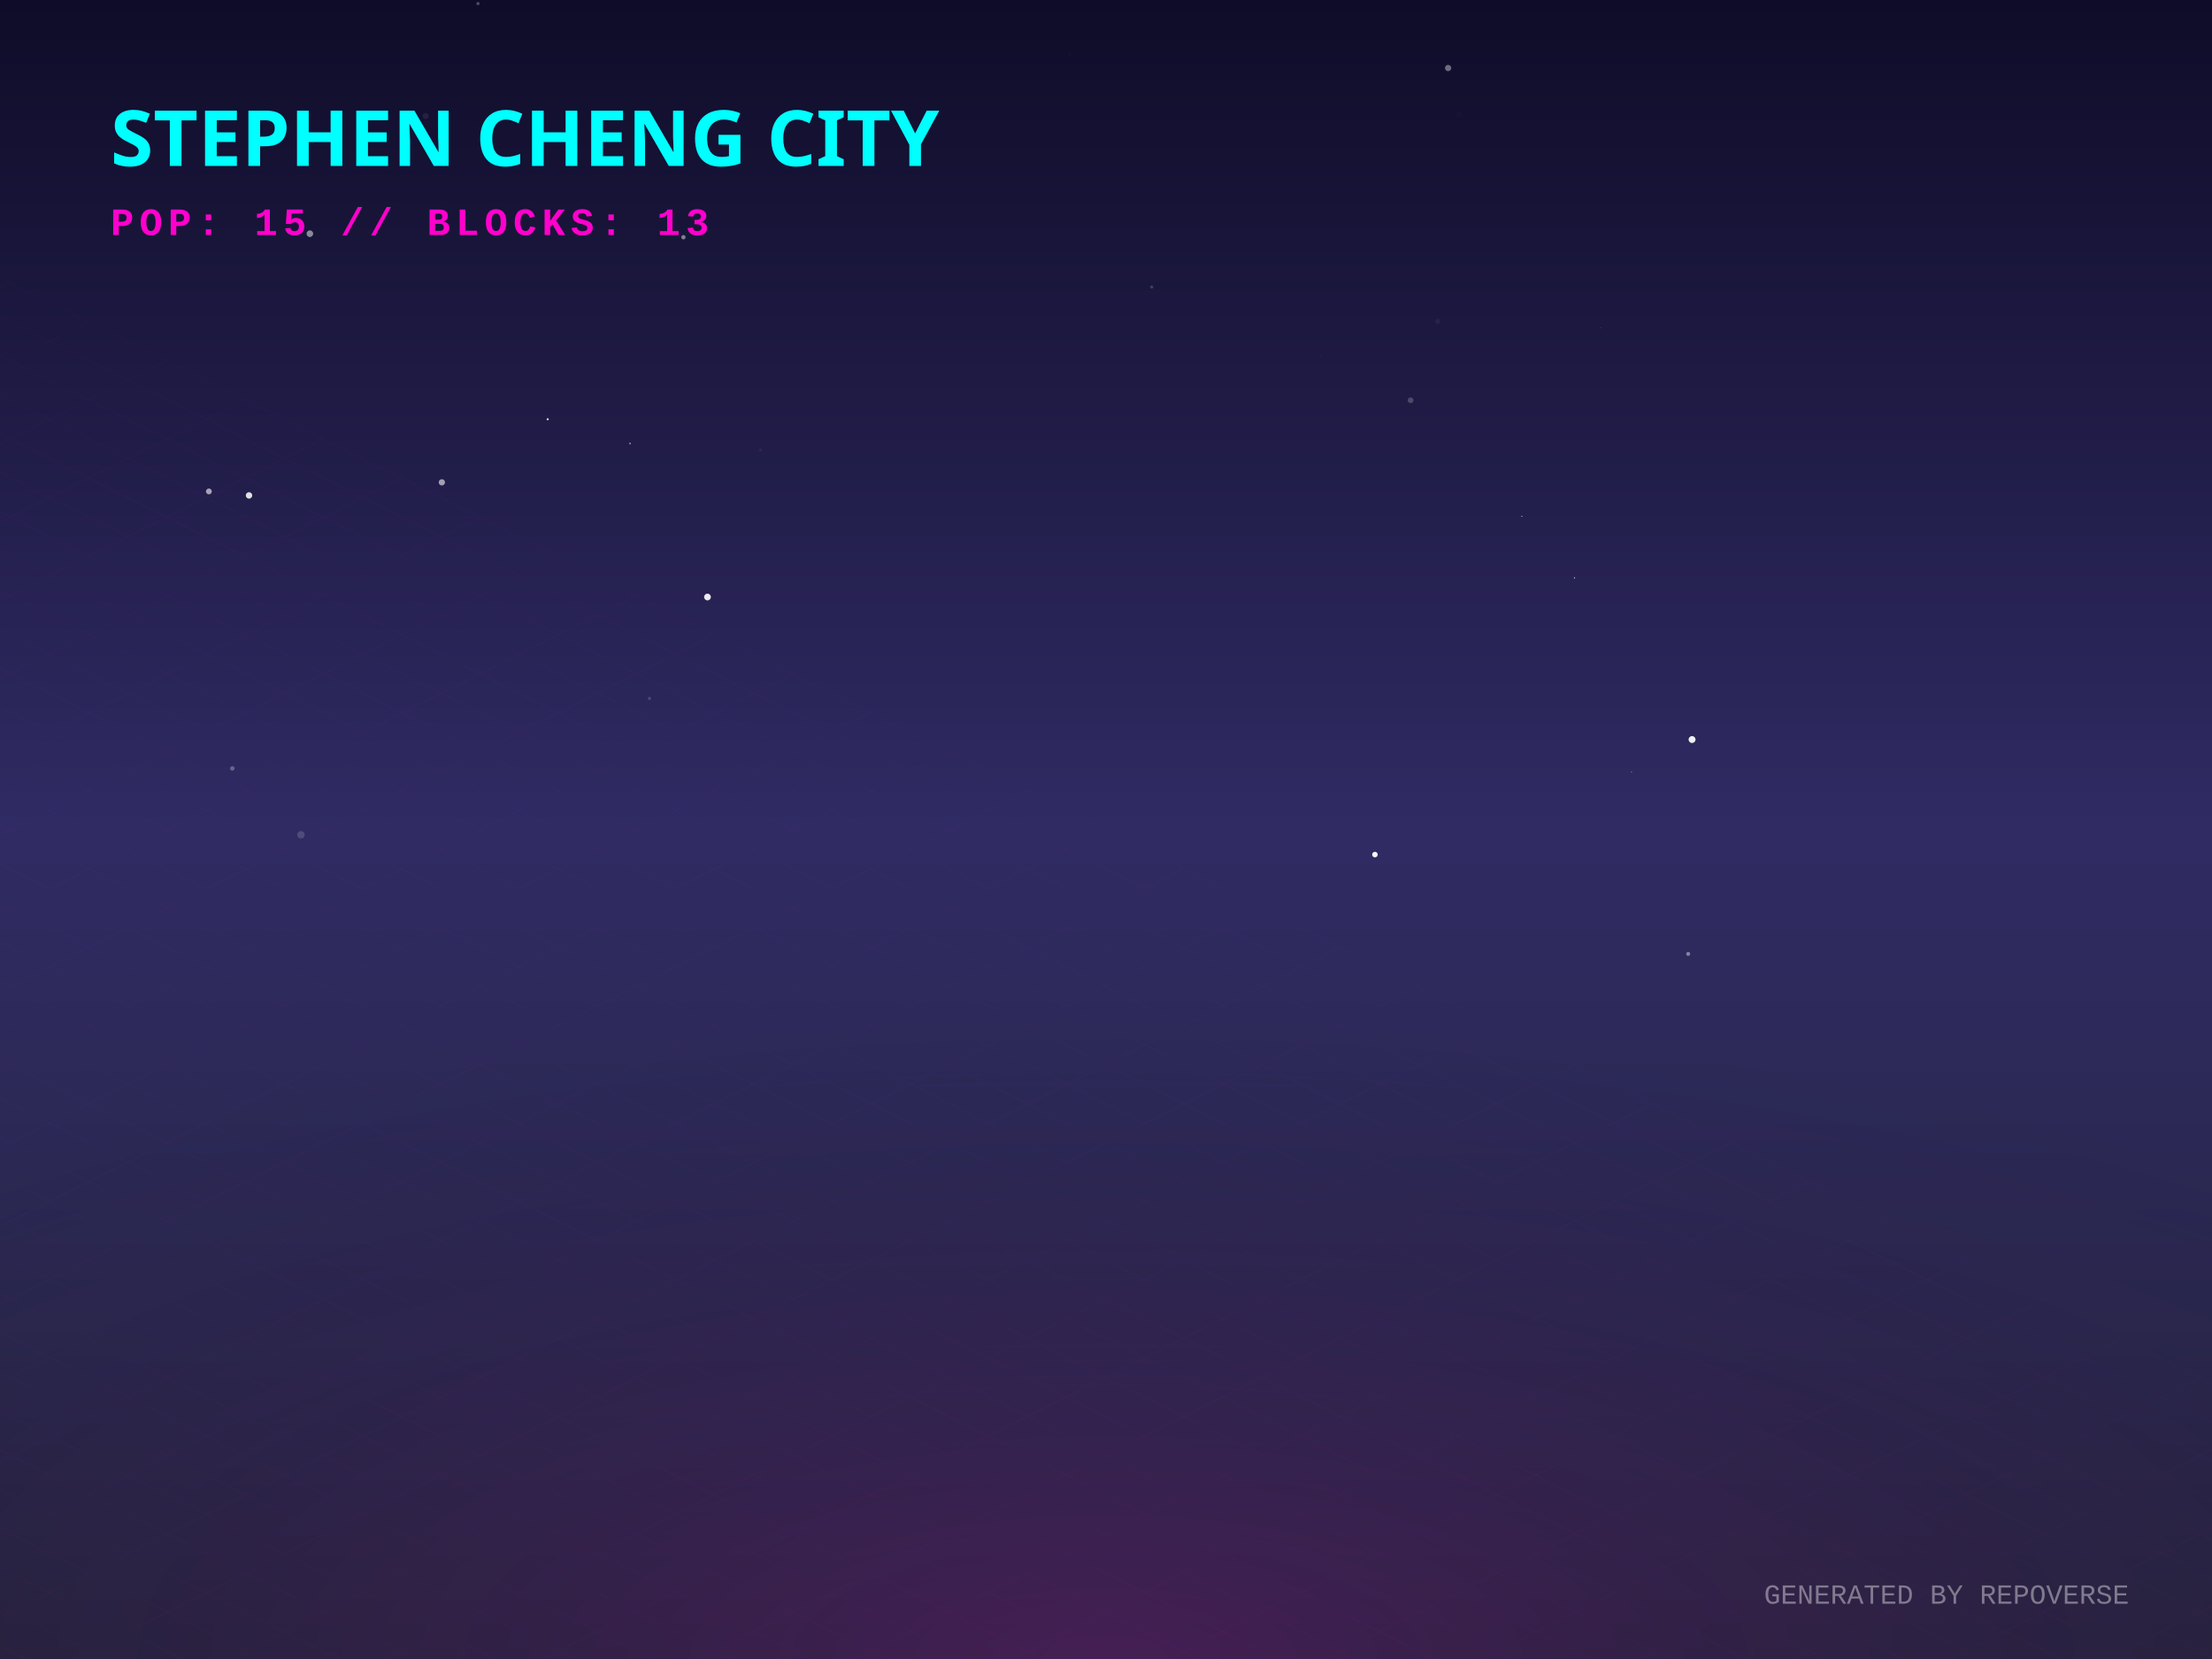
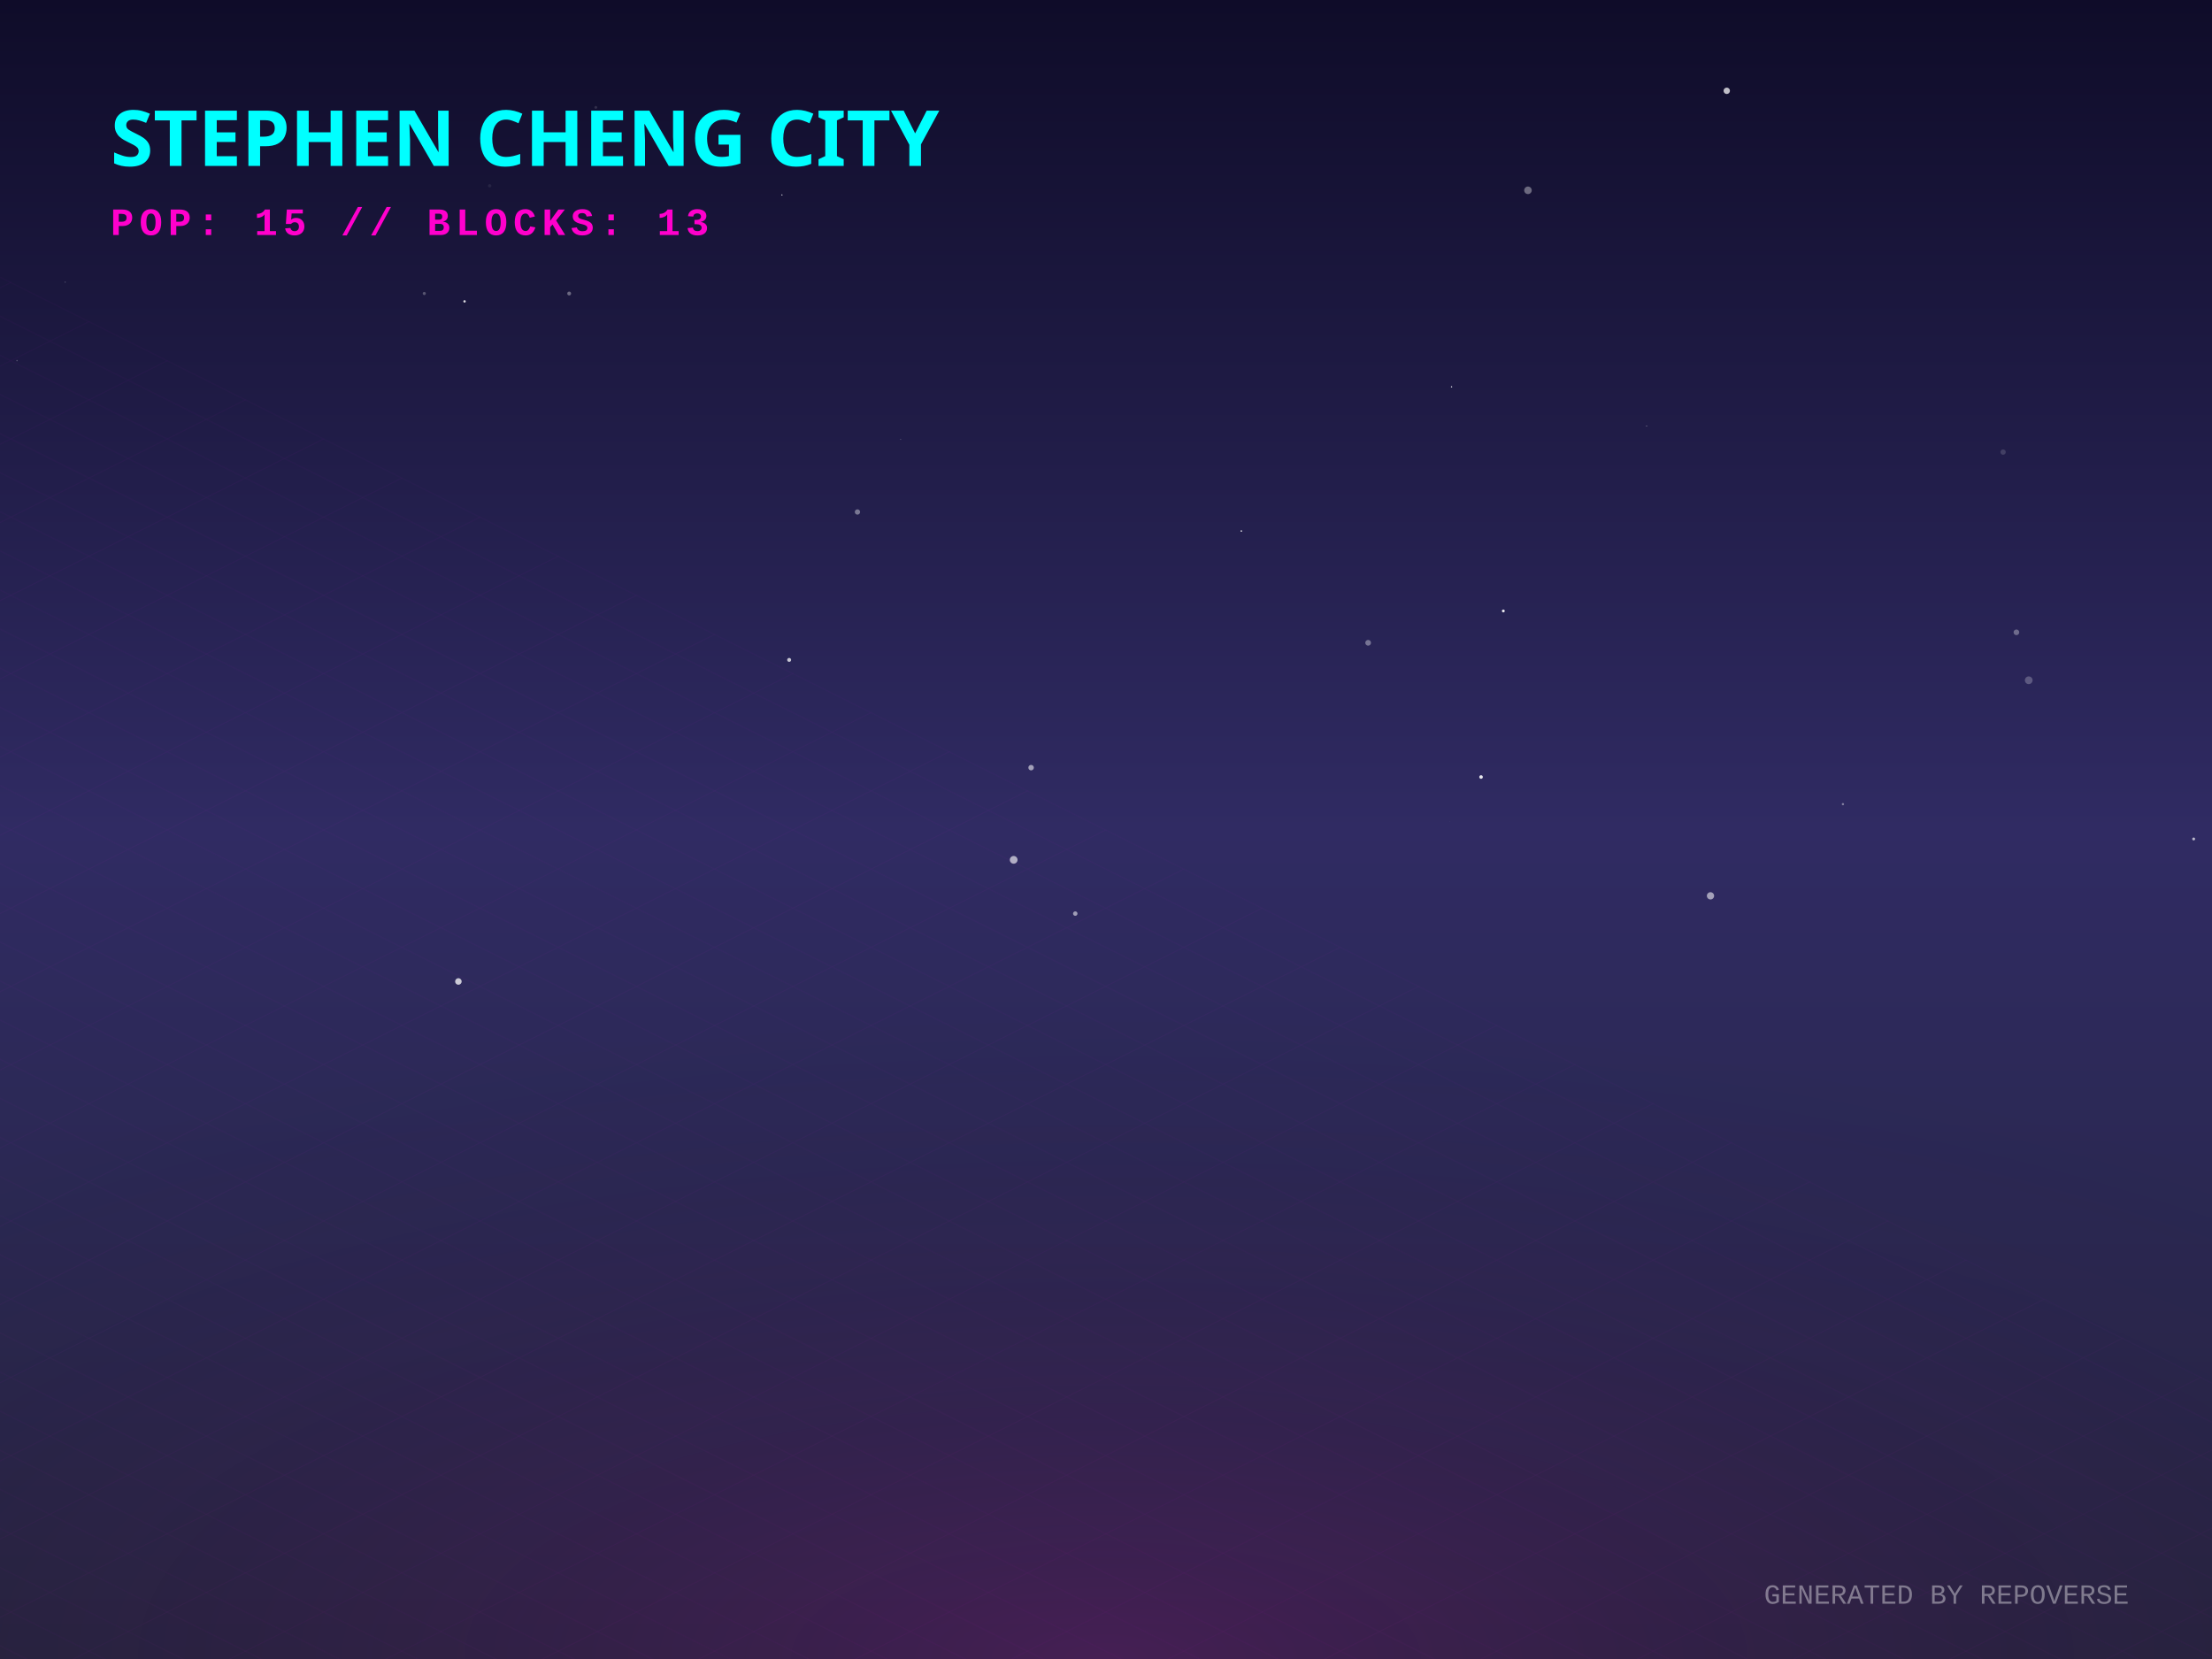
<svg xmlns="http://www.w3.org/2000/svg" width="800" height="600" viewBox="0 0 800 600">
  <defs>
    <linearGradient id="skyGradient" x1="0%" y1="0%" x2="0%" y2="100%">
      <stop offset="0%" stop-color="#0f0c29" />
      <stop offset="50%" stop-color="#302b63" />
      <stop offset="100%" stop-color="#24243e" />
    </linearGradient>
    <pattern id="gridPattern" width="40" height="20" patternUnits="userSpaceOnUse" patternTransform="rotate(0)">
      <path d="M 40 0 L 0 0 0 20" fill="none" stroke="magenta" stroke-width="0.5" opacity="0.2" />
    </pattern>
    <radialGradient id="floorGlow" cx="50%" cy="100%" r="80%">
      <stop offset="0%" stop-color="#ff00cc" stop-opacity="0.15" />
      <stop offset="100%" stop-color="transparent" />
    </radialGradient>
    <linearGradient id="gradLeft-happy" x1="0%" y1="0%" x2="100%" y2="100%">
      <stop offset="0%" stop-color="#FFD700" stop-opacity="0.8" />
      <stop offset="100%" stop-color="#050510" stop-opacity="0.9" />
    </linearGradient>
    <linearGradient id="gradRight-happy" x1="0%" y1="0%" x2="0%" y2="100%">
      <stop offset="0%" stop-color="#FFD700" stop-opacity="0.6" />
      <stop offset="100%" stop-color="#0b0b1a" stop-opacity="0.8" />
    </linearGradient>
    <linearGradient id="gradLeft-focused" x1="0%" y1="0%" x2="100%" y2="100%">
      <stop offset="0%" stop-color="#00FF94" stop-opacity="0.8" />
      <stop offset="100%" stop-color="#050510" stop-opacity="0.9" />
    </linearGradient>
    <linearGradient id="gradRight-focused" x1="0%" y1="0%" x2="0%" y2="100%">
      <stop offset="0%" stop-color="#00FF94" stop-opacity="0.6" />
      <stop offset="100%" stop-color="#0b0b1a" stop-opacity="0.8" />
    </linearGradient>
    <linearGradient id="gradLeft-calm" x1="0%" y1="0%" x2="100%" y2="100%">
      <stop offset="0%" stop-color="#00C2FF" stop-opacity="0.8" />
      <stop offset="100%" stop-color="#050510" stop-opacity="0.9" />
    </linearGradient>
    <linearGradient id="gradRight-calm" x1="0%" y1="0%" x2="0%" y2="100%">
      <stop offset="0%" stop-color="#00C2FF" stop-opacity="0.6" />
      <stop offset="100%" stop-color="#0b0b1a" stop-opacity="0.8" />
    </linearGradient>
    <linearGradient id="gradLeft-stressed" x1="0%" y1="0%" x2="100%" y2="100%">
      <stop offset="0%" stop-color="#FF2A6D" stop-opacity="0.8" />
      <stop offset="100%" stop-color="#050510" stop-opacity="0.9" />
    </linearGradient>
    <linearGradient id="gradRight-stressed" x1="0%" y1="0%" x2="0%" y2="100%">
      <stop offset="0%" stop-color="#FF2A6D" stop-opacity="0.6" />
      <stop offset="100%" stop-color="#0b0b1a" stop-opacity="0.8" />
    </linearGradient>
    <linearGradient id="gradLeft-energetic" x1="0%" y1="0%" x2="100%" y2="100%">
      <stop offset="0%" stop-color="#D300C5" stop-opacity="0.8" />
      <stop offset="100%" stop-color="#050510" stop-opacity="0.9" />
    </linearGradient>
    <linearGradient id="gradRight-energetic" x1="0%" y1="0%" x2="0%" y2="100%">
      <stop offset="0%" stop-color="#D300C5" stop-opacity="0.6" />
      <stop offset="100%" stop-color="#0b0b1a" stop-opacity="0.8" />
    </linearGradient>
  </defs>
  <rect width="100%" height="100%" fill="url(#skyGradient)" />
-   <circle cx="275.051" cy="162.776" r="0.596" fill="white" opacity="0.045" />
-   <circle cx="75.548" cy="177.733" r="1.055" fill="white" opacity="0.595" />
-   <circle cx="497.264" cy="309.072" r="1.005" fill="white" opacity="0.966" />
-   <circle cx="386.886" cy="19.671" r="0.143" fill="white" opacity="0.152" />
-   <circle cx="748.004" cy="279.088" r="0.066" fill="white" opacity="0.245" />
-   <circle cx="477.61" cy="128.718" r="0.449" fill="white" opacity="0.018" />
-   <circle cx="610.555" cy="344.991" r="0.724" fill="white" opacity="0.408" />
-   <circle cx="527.638" cy="41.344" r="1.006" fill="white" opacity="0.012" />
-   <circle cx="578.905" cy="118.601" r="0.116" fill="white" opacity="0.422" />
-   <circle cx="590.06" cy="279.256" r="0.161" fill="white" opacity="0.633" />
-   <circle cx="149.093" cy="327.968" r="0.09" fill="white" opacity="0.155" />
-   <circle cx="112.066" cy="84.515" r="1.197" fill="white" opacity="0.493" />
-   <circle cx="550.404" cy="186.729" r="0.173" fill="white" opacity="0.958" />
-   <circle cx="611.953" cy="267.466" r="1.249" fill="white" opacity="0.926" />
-   <circle cx="159.802" cy="174.441" r="1.134" fill="white" opacity="0.579" />
-   <circle cx="227.86" cy="160.404" r="0.32" fill="white" opacity="0.492" />
-   <circle cx="198.081" cy="151.621" r="0.382" fill="white" opacity="0.807" />
-   <circle cx="255.871" cy="215.918" r="1.216" fill="white" opacity="0.906" />
-   <circle cx="247.172" cy="85.799" r="0.789" fill="white" opacity="0.451" />
-   <circle cx="84.018" cy="277.904" r="0.82" fill="white" opacity="0.272" />
-   <circle cx="234.897" cy="252.608" r="0.598" fill="white" opacity="0.156" />
-   <circle cx="569.436" cy="209.006" r="0.245" fill="white" opacity="0.682" />
-   <circle cx="523.735" cy="24.607" r="1.137" fill="white" opacity="0.385" />
-   <circle cx="519.95" cy="116.24" r="0.916" fill="white" opacity="0.049" />
-   <circle cx="172.865" cy="1.301" r="0.584" fill="white" opacity="0.265" />
-   <circle cx="416.549" cy="103.805" r="0.559" fill="white" opacity="0.179" />
-   <circle cx="108.85" cy="301.91" r="1.346" fill="white" opacity="0.152" />
-   <circle cx="153.928" cy="41.968" r="1.096" fill="white" opacity="0.072" />
-   <circle cx="90.058" cy="179.178" r="1.163" fill="white" opacity="0.861" />
-   <circle cx="510.167" cy="144.764" r="1.042" fill="white" opacity="0.203" />
+   <circle cx="310.109" cy="185.167" r="0.961" fill="white" opacity="0.393" />
+   <circle cx="153.445" cy="106.146" r="0.563" fill="white" opacity="0.268" />
+   <circle cx="6.159" cy="130.41" r="0.253" fill="white" opacity="0.252" />
+   <circle cx="793.373" cy="303.419" r="0.523" fill="white" opacity="0.672" />
+   <circle cx="733.721" cy="246.024" r="1.394" fill="white" opacity="0.239" />
+   <circle cx="552.611" cy="68.828" r="1.367" fill="white" opacity="0.367" />
+   <circle cx="165.782" cy="354.961" r="1.182" fill="white" opacity="0.749" />
+   <circle cx="494.806" cy="232.471" r="1.035" fill="white" opacity="0.365" />
+   <circle cx="372.912" cy="277.629" r="0.989" fill="white" opacity="0.562" />
+   <circle cx="524.413" cy="297.13" r="0.039" fill="white" opacity="0.858" />
+   <circle cx="543.701" cy="220.962" r="0.515" fill="white" opacity="0.896" />
+   <circle cx="215.489" cy="38.84" r="0.515" fill="white" opacity="0.125" />
+   <circle cx="595.521" cy="154.045" r="0.15" fill="white" opacity="0.726" />
+   <circle cx="618.622" cy="323.99" r="1.313" fill="white" opacity="0.559" />
+   <circle cx="285.411" cy="238.665" r="0.713" fill="white" opacity="0.735" />
+   <circle cx="388.885" cy="330.417" r="0.802" fill="white" opacity="0.542" />
+   <circle cx="366.608" cy="310.972" r="1.4" fill="white" opacity="0.623" />
+   <circle cx="23.563" cy="102.037" r="0.239" fill="white" opacity="0.213" />
+   <circle cx="282.804" cy="70.504" r="0.204" fill="white" opacity="0.99" />
+   <circle cx="666.516" cy="290.832" r="0.404" fill="white" opacity="0.416" />
+   <circle cx="177.102" cy="67.194" r="0.605" fill="white" opacity="0.074" />
+   <circle cx="535.644" cy="281.014" r="0.65" fill="white" opacity="0.888" />
+   <circle cx="168.013" cy="108.996" r="0.44" fill="white" opacity="0.85" />
+   <circle cx="448.949" cy="192.051" r="0.273" fill="white" opacity="0.977" />
+   <circle cx="624.505" cy="32.84" r="1.156" fill="white" opacity="0.729" />
+   <circle cx="724.446" cy="163.506" r="0.966" fill="white" opacity="0.152" />
+   <circle cx="524.973" cy="139.899" r="0.242" fill="white" opacity="0.875" />
+   <circle cx="729.262" cy="228.687" r="1.025" fill="white" opacity="0.325" />
+   <circle cx="325.741" cy="158.95" r="0.12" fill="white" opacity="0.637" />
+   <circle cx="205.85" cy="106.155" r="0.7" fill="white" opacity="0.349" />
  <g transform="translate(0, 300) scale(1, 0.5)">
    <rect x="-800" y="0" width="2400" height="1200" fill="url(#gridPattern)" opacity="0.3" transform="rotate(45, 400, 0)" />
  </g>
  <rect x="0" y="300" width="800" height="300" fill="url(#floorGlow)" />
  <g transform="translate(40, 60)">
    <text fill="cyan" font-family="Verdana, sans-serif" font-size="28" font-weight="900" style="text-shadow: 0 0 10px cyan;">STEPHEN CHENG CITY</text>
    <text y="25" fill="#ff00cc" font-family="Courier New, monospace" font-size="14" font-weight="bold" letter-spacing="2">POP: 15 // BLOCKS: 13</text>
  </g>
  <g transform="translate(0, 50)">
    <a href="https://github.com/zintaen/gam" target="_blank">
      <g class="building" opacity="0">
        <animate attributeName="opacity" values="0;1" dur="0.8s" begin="0s" fill="freeze" />
        <ellipse cx="400" cy="292.833" rx="22.5" ry="12" fill="black" opacity="0.4" blur="2" />
        <path d="M 385 197.593 l 0 95.24 l 15 7.5 l 0 -95.24 z" fill="url(#gradLeft-focused)" stroke="none" />
        <path d="M 415 197.593 l 0 95.24 l -15 7.5 l 0 -95.24 z" fill="url(#gradRight-focused)" stroke="none" />
        <path d="M 400 190.093 l 15 7.5 l -15 7.5 l -15 -7.5 z" fill="#E0FFF1" fill-opacity="0.9" stroke="none" />
        <path d="M 385 197.593 l 0 95.24 l 15 7.5 l 0 -95.24 z" fill="none" stroke="#00FF94" stroke-width="0.5" opacity="0.5" />
        <path d="M 415 197.593 l 0 95.24 l -15 7.5 l 0 -95.24 z" fill="none" stroke="#00FF94" stroke-width="0.5" opacity="0.5" />
        <path d="M 404 277.333 l 7 4" stroke="#E0FFF1" stroke-width="2" stroke-opacity="0.6" />
        <path d="M 389 279.333 l 7 -4" stroke="#E0FFF1" stroke-width="2" stroke-opacity="0.4" />
+         <path d="M 404 267.333 l 7 4" stroke="#E0FFF1" stroke-width="2" stroke-opacity="0.6" />
        <path d="M 389 269.333 l 7 -4" stroke="#E0FFF1" stroke-width="2" stroke-opacity="0.4" />
-         <path d="M 404 257.333 l 7 4" stroke="#E0FFF1" stroke-width="2" stroke-opacity="0.6" />
+         <path d="M 389 259.333 l 7 -4" stroke="#E0FFF1" stroke-width="2" stroke-opacity="0.4" />
        <path d="M 404 247.333 l 7 4" stroke="#E0FFF1" stroke-width="2" stroke-opacity="0.6" />
-         <path d="M 389 249.333 l 7 -4" stroke="#E0FFF1" stroke-width="2" stroke-opacity="0.4" />
        <path d="M 404 237.333 l 7 4" stroke="#E0FFF1" stroke-width="2" stroke-opacity="0.6" />
+         <path d="M 389 239.333 l 7 -4" stroke="#E0FFF1" stroke-width="2" stroke-opacity="0.4" />
        <path d="M 404 227.333 l 7 4" stroke="#E0FFF1" stroke-width="2" stroke-opacity="0.6" />
        <path d="M 389 229.333 l 7 -4" stroke="#E0FFF1" stroke-width="2" stroke-opacity="0.4" />
        <path d="M 404 217.333 l 7 4" stroke="#E0FFF1" stroke-width="2" stroke-opacity="0.6" />
        <path d="M 404 207.333 l 7 4" stroke="#E0FFF1" stroke-width="2" stroke-opacity="0.6" />
        <path d="M 389 209.333 l 7 -4" stroke="#E0FFF1" stroke-width="2" stroke-opacity="0.4" />
      </g>
    </a>
    <a href="https://github.com/zintaen/repo-verse" target="_blank">
      <g class="building" opacity="0">
        <animate attributeName="opacity" values="0;1" dur="0.8s" begin="0.05s" fill="freeze" />
        <ellipse cx="424" cy="304.833" rx="22.5" ry="12" fill="black" opacity="0.4" blur="2" />
        <path d="M 409 284.833 l 0 20 l 15 7.5 l 0 -20 z" fill="url(#gradLeft-focused)" stroke="none" />
        <path d="M 439 284.833 l 0 20 l -15 7.5 l 0 -20 z" fill="url(#gradRight-focused)" stroke="none" />
        <path d="M 424 277.333 l 15 7.5 l -15 7.5 l -15 -7.5 z" fill="#E0FFF1" fill-opacity="0.9" stroke="none" />
        <path d="M 409 284.833 l 0 20 l 15 7.5 l 0 -20 z" fill="none" stroke="#00FF94" stroke-width="0.5" opacity="0.5" />
        <path d="M 439 284.833 l 0 20 l -15 7.5 l 0 -20 z" fill="none" stroke="#00FF94" stroke-width="0.5" opacity="0.5" />
      </g>
    </a>
    <a href="https://github.com/zintaen/live-suggestions" target="_blank">
      <g class="building" opacity="0">
        <animate attributeName="opacity" values="0;1" dur="0.8s" begin="0.1s" fill="freeze" />
        <ellipse cx="376" cy="303.206" rx="17.617" ry="9.396" fill="black" opacity="0.4" blur="2" />
        <path d="M 364.255 283.206 l 0 20 l 11.745 5.872 l 0 -20 z" fill="url(#gradLeft-focused)" stroke="none" />
        <path d="M 387.745 283.206 l 0 20 l -11.745 5.872 l 0 -20 z" fill="url(#gradRight-focused)" stroke="none" />
        <path d="M 376 277.333 l 11.745 5.872 l -11.745 5.872 l -11.745 -5.872 z" fill="#E0FFF1" fill-opacity="0.9" stroke="none" />
        <path d="M 364.255 283.206 l 0 20 l 11.745 5.872 l 0 -20 z" fill="none" stroke="#00FF94" stroke-width="0.5" opacity="0.5" />
        <path d="M 387.745 283.206 l 0 20 l -11.745 5.872 l 0 -20 z" fill="none" stroke="#00FF94" stroke-width="0.5" opacity="0.5" />
      </g>
    </a>
    <a href="https://github.com/zintaen/zintaen" target="_blank">
      <g class="building" opacity="0">
        <animate attributeName="opacity" values="0;1" dur="0.8s" begin="0.15s" fill="freeze" />
        <ellipse cx="448" cy="316.833" rx="22.5" ry="12" fill="black" opacity="0.4" blur="2" />
        <path d="M 433 181.253 l 0 135.58 l 15 7.5 l 0 -135.58 z" fill="url(#gradLeft-energetic)" stroke="none" />
        <path d="M 463 181.253 l 0 135.58 l -15 7.5 l 0 -135.58 z" fill="url(#gradRight-energetic)" stroke="none" />
        <path d="M 448 173.753 l 15 7.5 l -15 7.5 l -15 -7.5 z" fill="#FAD7FA" fill-opacity="0.9" stroke="none" />
        <path d="M 433 181.253 l 0 135.58 l 15 7.5 l 0 -135.58 z" fill="none" stroke="#D300C5" stroke-width="0.5" opacity="0.5" />
        <path d="M 463 181.253 l 0 135.58 l -15 7.5 l 0 -135.58 z" fill="none" stroke="#D300C5" stroke-width="0.5" opacity="0.5" />
-         <path d="M 437 303.333 l 7 -4" stroke="#FAD7FA" stroke-width="2" stroke-opacity="0.4" />
-         <path d="M 452 291.333 l 7 4" stroke="#FAD7FA" stroke-width="2" stroke-opacity="0.6" />
-         <path d="M 437 293.333 l 7 -4" stroke="#FAD7FA" stroke-width="2" stroke-opacity="0.4" />
+         <path d="M 452 301.333 l 7 4" stroke="#FAD7FA" stroke-width="2" stroke-opacity="0.6" />
        <path d="M 452 281.333 l 7 4" stroke="#FAD7FA" stroke-width="2" stroke-opacity="0.6" />
        <path d="M 437 283.333 l 7 -4" stroke="#FAD7FA" stroke-width="2" stroke-opacity="0.4" />
-         <path d="M 452 261.333 l 7 4" stroke="#FAD7FA" stroke-width="2" stroke-opacity="0.6" />
+         <path d="M 437 273.333 l 7 -4" stroke="#FAD7FA" stroke-width="2" stroke-opacity="0.4" />
        <path d="M 437 263.333 l 7 -4" stroke="#FAD7FA" stroke-width="2" stroke-opacity="0.4" />
        <path d="M 437 253.333 l 7 -4" stroke="#FAD7FA" stroke-width="2" stroke-opacity="0.4" />
        <path d="M 452 241.333 l 7 4" stroke="#FAD7FA" stroke-width="2" stroke-opacity="0.6" />
-         <path d="M 437 243.333 l 7 -4" stroke="#FAD7FA" stroke-width="2" stroke-opacity="0.4" />
        <path d="M 452 231.333 l 7 4" stroke="#FAD7FA" stroke-width="2" stroke-opacity="0.6" />
-         <path d="M 452 221.333 l 7 4" stroke="#FAD7FA" stroke-width="2" stroke-opacity="0.6" />
+         <path d="M 437 233.333 l 7 -4" stroke="#FAD7FA" stroke-width="2" stroke-opacity="0.4" />
        <path d="M 437 223.333 l 7 -4" stroke="#FAD7FA" stroke-width="2" stroke-opacity="0.4" />
+         <path d="M 452 211.333 l 7 4" stroke="#FAD7FA" stroke-width="2" stroke-opacity="0.6" />
        <path d="M 437 213.333 l 7 -4" stroke="#FAD7FA" stroke-width="2" stroke-opacity="0.4" />
        <path d="M 452 201.333 l 7 4" stroke="#FAD7FA" stroke-width="2" stroke-opacity="0.6" />
        <path d="M 437 203.333 l 7 -4" stroke="#FAD7FA" stroke-width="2" stroke-opacity="0.4" />
        <path d="M 452 191.333 l 7 4" stroke="#FAD7FA" stroke-width="2" stroke-opacity="0.6" />
-         <path d="M 437 193.333 l 7 -4" stroke="#FAD7FA" stroke-width="2" stroke-opacity="0.4" />
      </g>
    </a>
    <a href="https://github.com/zintaen/my-cv" target="_blank">
      <g class="building" opacity="0">
        <animate attributeName="opacity" values="0;1" dur="0.8s" begin="0.2s" fill="freeze" />
        <ellipse cx="400" cy="316.833" rx="22.5" ry="12" fill="black" opacity="0.4" blur="2" />
        <path d="M 385 172.893 l 0 143.94 l 15 7.5 l 0 -143.94 z" fill="url(#gradLeft-focused)" stroke="none" />
        <path d="M 415 172.893 l 0 143.94 l -15 7.5 l 0 -143.94 z" fill="url(#gradRight-focused)" stroke="none" />
        <path d="M 400 165.393 l 15 7.5 l -15 7.5 l -15 -7.5 z" fill="#E0FFF1" fill-opacity="0.9" stroke="none" />
        <path d="M 385 172.893 l 0 143.94 l 15 7.5 l 0 -143.94 z" fill="none" stroke="#00FF94" stroke-width="0.5" opacity="0.5" />
        <path d="M 415 172.893 l 0 143.94 l -15 7.5 l 0 -143.94 z" fill="none" stroke="#00FF94" stroke-width="0.5" opacity="0.5" />
-         <path d="M 404 301.333 l 7 4" stroke="#E0FFF1" stroke-width="2" stroke-opacity="0.6" />
        <path d="M 389 303.333 l 7 -4" stroke="#E0FFF1" stroke-width="2" stroke-opacity="0.4" />
-         <path d="M 404 281.333 l 7 4" stroke="#E0FFF1" stroke-width="2" stroke-opacity="0.6" />
+         <path d="M 404 291.333 l 7 4" stroke="#E0FFF1" stroke-width="2" stroke-opacity="0.6" />
        <path d="M 404 271.333 l 7 4" stroke="#E0FFF1" stroke-width="2" stroke-opacity="0.6" />
-         <path d="M 389 273.333 l 7 -4" stroke="#E0FFF1" stroke-width="2" stroke-opacity="0.4" />
-         <path d="M 389 263.333 l 7 -4" stroke="#E0FFF1" stroke-width="2" stroke-opacity="0.4" />
+         <path d="M 404 261.333 l 7 4" stroke="#E0FFF1" stroke-width="2" stroke-opacity="0.6" />
        <path d="M 404 251.333 l 7 4" stroke="#E0FFF1" stroke-width="2" stroke-opacity="0.6" />
-         <path d="M 389 243.333 l 7 -4" stroke="#E0FFF1" stroke-width="2" stroke-opacity="0.4" />
-         <path d="M 404 231.333 l 7 4" stroke="#E0FFF1" stroke-width="2" stroke-opacity="0.6" />
-         <path d="M 389 233.333 l 7 -4" stroke="#E0FFF1" stroke-width="2" stroke-opacity="0.4" />
        <path d="M 389 223.333 l 7 -4" stroke="#E0FFF1" stroke-width="2" stroke-opacity="0.4" />
+         <path d="M 389 213.333 l 7 -4" stroke="#E0FFF1" stroke-width="2" stroke-opacity="0.4" />
+         <path d="M 404 201.333 l 7 4" stroke="#E0FFF1" stroke-width="2" stroke-opacity="0.6" />
        <path d="M 389 203.333 l 7 -4" stroke="#E0FFF1" stroke-width="2" stroke-opacity="0.4" />
        <path d="M 404 191.333 l 7 4" stroke="#E0FFF1" stroke-width="2" stroke-opacity="0.6" />
        <path d="M 389 193.333 l 7 -4" stroke="#E0FFF1" stroke-width="2" stroke-opacity="0.4" />
+         <path d="M 404 181.333 l 7 4" stroke="#E0FFF1" stroke-width="2" stroke-opacity="0.6" />
        <path d="M 389 183.333 l 7 -4" stroke="#E0FFF1" stroke-width="2" stroke-opacity="0.4" />
      </g>
    </a>
    <a href="https://github.com/zintaen/lucky-draw" target="_blank">
      <g class="building" opacity="0">
        <animate attributeName="opacity" values="0;1" dur="0.8s" begin="0.25s" fill="freeze" />
        <ellipse cx="352" cy="313.458" rx="12.375" ry="6.6" fill="black" opacity="0.4" blur="2" />
        <path d="M 343.75 293.458 l 0 20 l 8.25 4.125 l 0 -20 z" fill="url(#gradLeft-calm)" stroke="none" />
        <path d="M 360.25 293.458 l 0 20 l -8.25 4.125 l 0 -20 z" fill="url(#gradRight-calm)" stroke="none" />
        <path d="M 352 289.333 l 8.25 4.125 l -8.25 4.125 l -8.25 -4.125 z" fill="#D1F4FF" fill-opacity="0.9" stroke="none" />
        <path d="M 343.75 293.458 l 0 20 l 8.25 4.125 l 0 -20 z" fill="none" stroke="#00C2FF" stroke-width="0.5" opacity="0.5" />
        <path d="M 360.25 293.458 l 0 20 l -8.25 4.125 l 0 -20 z" fill="none" stroke="#00C2FF" stroke-width="0.5" opacity="0.5" />
      </g>
    </a>
    <a href="https://github.com/zintaen/code-audit" target="_blank">
      <g class="building" opacity="0">
        <animate attributeName="opacity" values="0;1" dur="0.8s" begin="0.3s" fill="freeze" />
        <ellipse cx="472" cy="328.833" rx="22.5" ry="12" fill="black" opacity="0.4" blur="2" />
        <path d="M 457 308.833 l 0 20 l 15 7.5 l 0 -20 z" fill="url(#gradLeft-calm)" stroke="none" />
        <path d="M 487 308.833 l 0 20 l -15 7.5 l 0 -20 z" fill="url(#gradRight-calm)" stroke="none" />
        <path d="M 472 301.333 l 15 7.5 l -15 7.5 l -15 -7.5 z" fill="#D1F4FF" fill-opacity="0.9" stroke="none" />
        <path d="M 457 308.833 l 0 20 l 15 7.5 l 0 -20 z" fill="none" stroke="#00C2FF" stroke-width="0.5" opacity="0.5" />
        <path d="M 487 308.833 l 0 20 l -15 7.5 l 0 -20 z" fill="none" stroke="#00C2FF" stroke-width="0.5" opacity="0.5" />
      </g>
    </a>
    <a href="https://github.com/zintaen/wife-cv" target="_blank">
      <g class="building" opacity="0">
        <animate attributeName="opacity" values="0;1" dur="0.8s" begin="0.35s" fill="freeze" />
        <ellipse cx="424" cy="328.833" rx="22.5" ry="12" fill="black" opacity="0.4" blur="2" />
        <path d="M 409 128.833 l 0 200 l 15 7.5 l 0 -200 z" fill="url(#gradLeft-focused)" stroke="none" />
        <path d="M 439 128.833 l 0 200 l -15 7.5 l 0 -200 z" fill="url(#gradRight-focused)" stroke="none" />
        <path d="M 424 121.333 l 15 7.5 l -15 7.5 l -15 -7.5 z" fill="#E0FFF1" fill-opacity="0.9" stroke="none" />
        <path d="M 409 128.833 l 0 200 l 15 7.5 l 0 -200 z" fill="none" stroke="#00FF94" stroke-width="0.5" opacity="0.5" />
        <path d="M 439 128.833 l 0 200 l -15 7.5 l 0 -200 z" fill="none" stroke="#00FF94" stroke-width="0.5" opacity="0.5" />
+         <path d="M 428 313.333 l 7 4" stroke="#E0FFF1" stroke-width="2" stroke-opacity="0.6" />
        <path d="M 413 315.333 l 7 -4" stroke="#E0FFF1" stroke-width="2" stroke-opacity="0.4" />
-         <path d="M 428 303.333 l 7 4" stroke="#E0FFF1" stroke-width="2" stroke-opacity="0.6" />
-         <path d="M 413 305.333 l 7 -4" stroke="#E0FFF1" stroke-width="2" stroke-opacity="0.4" />
        <path d="M 428 293.333 l 7 4" stroke="#E0FFF1" stroke-width="2" stroke-opacity="0.6" />
-         <path d="M 413 295.333 l 7 -4" stroke="#E0FFF1" stroke-width="2" stroke-opacity="0.4" />
-         <path d="M 428 283.333 l 7 4" stroke="#E0FFF1" stroke-width="2" stroke-opacity="0.6" />
        <path d="M 413 285.333 l 7 -4" stroke="#E0FFF1" stroke-width="2" stroke-opacity="0.4" />
        <path d="M 428 273.333 l 7 4" stroke="#E0FFF1" stroke-width="2" stroke-opacity="0.6" />
-         <path d="M 413 275.333 l 7 -4" stroke="#E0FFF1" stroke-width="2" stroke-opacity="0.4" />
-         <path d="M 428 263.333 l 7 4" stroke="#E0FFF1" stroke-width="2" stroke-opacity="0.6" />
        <path d="M 413 265.333 l 7 -4" stroke="#E0FFF1" stroke-width="2" stroke-opacity="0.4" />
        <path d="M 428 253.333 l 7 4" stroke="#E0FFF1" stroke-width="2" stroke-opacity="0.6" />
-         <path d="M 428 243.333 l 7 4" stroke="#E0FFF1" stroke-width="2" stroke-opacity="0.6" />
-         <path d="M 428 233.333 l 7 4" stroke="#E0FFF1" stroke-width="2" stroke-opacity="0.6" />
+         <path d="M 413 255.333 l 7 -4" stroke="#E0FFF1" stroke-width="2" stroke-opacity="0.4" />
        <path d="M 413 235.333 l 7 -4" stroke="#E0FFF1" stroke-width="2" stroke-opacity="0.4" />
        <path d="M 428 223.333 l 7 4" stroke="#E0FFF1" stroke-width="2" stroke-opacity="0.6" />
-         <path d="M 413 225.333 l 7 -4" stroke="#E0FFF1" stroke-width="2" stroke-opacity="0.4" />
        <path d="M 428 213.333 l 7 4" stroke="#E0FFF1" stroke-width="2" stroke-opacity="0.6" />
        <path d="M 413 215.333 l 7 -4" stroke="#E0FFF1" stroke-width="2" stroke-opacity="0.4" />
        <path d="M 428 203.333 l 7 4" stroke="#E0FFF1" stroke-width="2" stroke-opacity="0.6" />
-         <path d="M 428 193.333 l 7 4" stroke="#E0FFF1" stroke-width="2" stroke-opacity="0.6" />
-         <path d="M 428 183.333 l 7 4" stroke="#E0FFF1" stroke-width="2" stroke-opacity="0.6" />
        <path d="M 428 173.333 l 7 4" stroke="#E0FFF1" stroke-width="2" stroke-opacity="0.6" />
        <path d="M 413 175.333 l 7 -4" stroke="#E0FFF1" stroke-width="2" stroke-opacity="0.4" />
-         <path d="M 428 163.333 l 7 4" stroke="#E0FFF1" stroke-width="2" stroke-opacity="0.6" />
        <path d="M 413 165.333 l 7 -4" stroke="#E0FFF1" stroke-width="2" stroke-opacity="0.4" />
-         <path d="M 428 153.333 l 7 4" stroke="#E0FFF1" stroke-width="2" stroke-opacity="0.6" />
-         <path d="M 413 155.333 l 7 -4" stroke="#E0FFF1" stroke-width="2" stroke-opacity="0.4" />
-         <path d="M 428 143.333 l 7 4" stroke="#E0FFF1" stroke-width="2" stroke-opacity="0.6" />
-         <path d="M 428 133.333 l 7 4" stroke="#E0FFF1" stroke-width="2" stroke-opacity="0.6" />
+         <path d="M 413 145.333 l 7 -4" stroke="#E0FFF1" stroke-width="2" stroke-opacity="0.4" />
      </g>
    </a>
    <a href="https://github.com/zintaen/homebrew-tap" target="_blank">
      <g class="building" opacity="0">
        <animate attributeName="opacity" values="0;1" dur="0.8s" begin="0.4s" fill="freeze" />
        <ellipse cx="376" cy="325.121" rx="11.363" ry="6.06" fill="black" opacity="0.4" blur="2" />
        <path d="M 368.425 305.121 l 0 20 l 7.575 3.788 l 0 -20 z" fill="url(#gradLeft-energetic)" stroke="none" />
        <path d="M 383.575 305.121 l 0 20 l -7.575 3.788 l 0 -20 z" fill="url(#gradRight-energetic)" stroke="none" />
        <path d="M 376 301.333 l 7.575 3.788 l -7.575 3.788 l -7.575 -3.788 z" fill="#FAD7FA" fill-opacity="0.9" stroke="none" />
        <path d="M 368.425 305.121 l 0 20 l 7.575 3.788 l 0 -20 z" fill="none" stroke="#D300C5" stroke-width="0.5" opacity="0.5" />
        <path d="M 383.575 305.121 l 0 20 l -7.575 3.788 l 0 -20 z" fill="none" stroke="#D300C5" stroke-width="0.5" opacity="0.5" />
      </g>
    </a>
    <a href="https://github.com/zintaen/dom-defender" target="_blank">
      <g class="building" opacity="0">
        <animate attributeName="opacity" values="0;1" dur="0.8s" begin="0.45s" fill="freeze" />
        <ellipse cx="448" cy="338.238" rx="14.715" ry="7.848" fill="black" opacity="0.4" blur="2" />
        <path d="M 438.19 318.238 l 0 20 l 9.81 4.905 l 0 -20 z" fill="url(#gradLeft-focused)" stroke="none" />
        <path d="M 457.81 318.238 l 0 20 l -9.81 4.905 l 0 -20 z" fill="url(#gradRight-focused)" stroke="none" />
        <path d="M 448 313.333 l 9.81 4.905 l -9.81 4.905 l -9.81 -4.905 z" fill="#E0FFF1" fill-opacity="0.9" stroke="none" />
        <path d="M 438.19 318.238 l 0 20 l 9.81 4.905 l 0 -20 z" fill="none" stroke="#00FF94" stroke-width="0.5" opacity="0.5" />
        <path d="M 457.81 318.238 l 0 20 l -9.81 4.905 l 0 -20 z" fill="none" stroke="#00FF94" stroke-width="0.5" opacity="0.5" />
      </g>
    </a>
  </g>
  <text x="770" y="580" text-anchor="end" fill="rgba(255,255,255,0.4)" font-family="Courier New" font-size="10">GENERATED BY REPOVERSE</text>
</svg>
